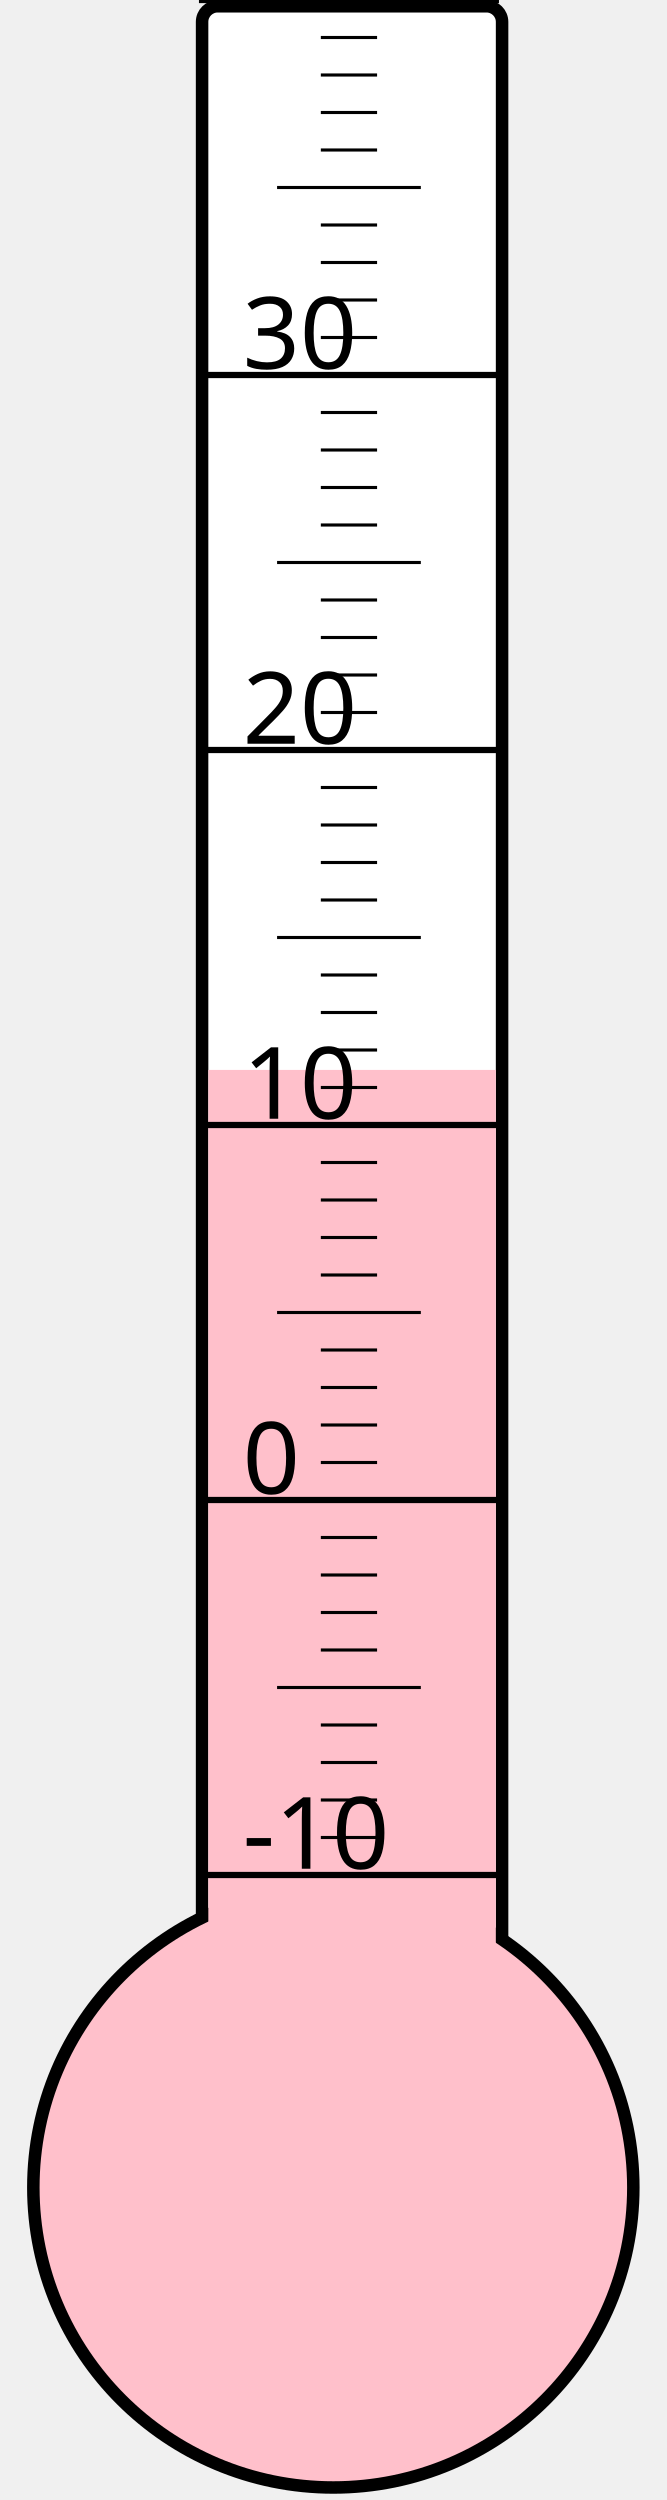
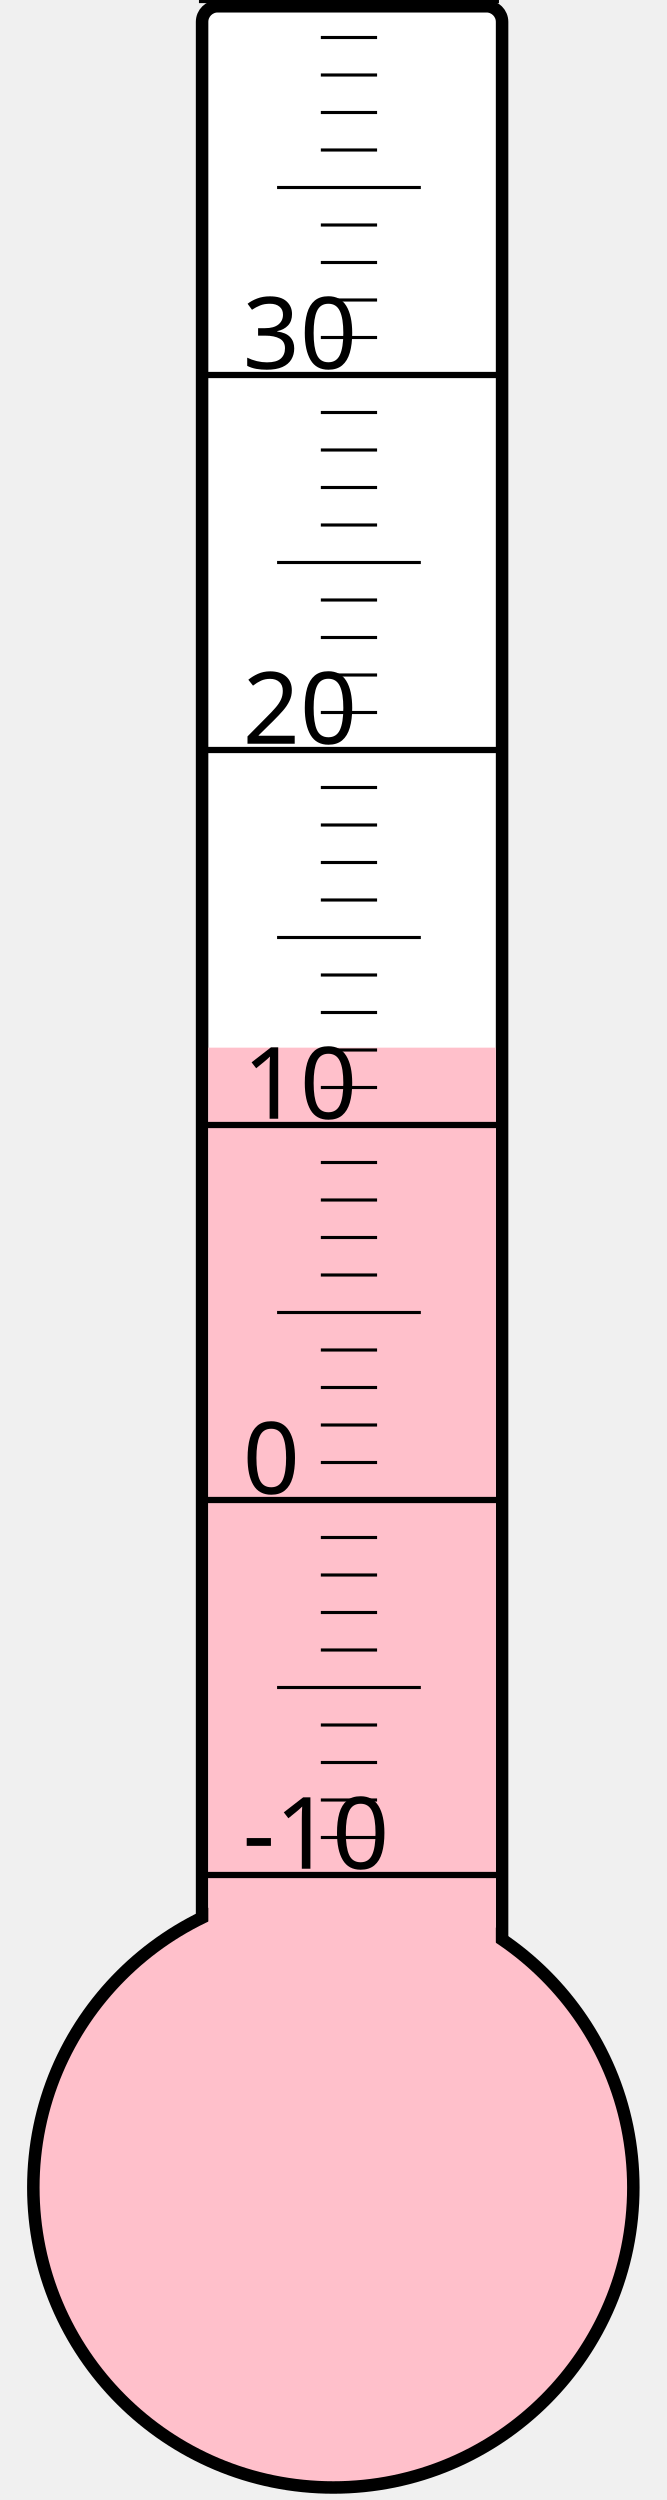
<svg xmlns="http://www.w3.org/2000/svg" width="40px" height="150px" viewBox="0 0 200 800">
  <rect width="200" height="800" x="0" y="0" style="fill: #ffffeb; fill-opacity: 0;" />
  <rect width="96" height="680" x="58" y="2" rx="5" ry="5" style="fill: white; fill-opacity: 1; stroke: black; stroke-width: 4;" />
  <circle cx="100" cy="700" r="96" style="fill: pink; stroke: black; stroke-width: 4;" />
-   <rect width="92" height="357.625" x="60" y="342.375" style="fill: pink; fill-opacity: 1; stroke-width: 0;" />
+   <rect width="92" height="364.75" x="60" y="335.25" style="fill: pink; fill-opacity: 1; stroke-width: 0;" />
  <text x="71" y="598" style="font-family: sans-serif; font-size: 24pt;">-10</text>
  <text x="71" y="478" style="font-family: sans-serif; font-size: 24pt;">0</text>
  <text x="71" y="358" style="font-family: sans-serif; font-size: 24pt;">10</text>
  <text x="71" y="238" style="font-family: sans-serif; font-size: 24pt;">20</text>
  <text x="71" y="118" style="font-family: sans-serif; font-size: 24pt;">30</text>
  <g style="stroke: black;">
    <line x1="57" y1="600" x2="153" y2="600" style="stroke-width: 2;" />
    <line x1="96" y1="588" x2="114" y2="588" style="stroke-width: 1;" />
    <line x1="96" y1="576" x2="114" y2="576" style="stroke-width: 1;" />
    <line x1="96" y1="564" x2="114" y2="564" style="stroke-width: 1;" />
    <line x1="96" y1="552" x2="114" y2="552" style="stroke-width: 1;" />
    <line x1="82" y1="540" x2="128" y2="540" style="stroke-width: 1;" />
    <line x1="96" y1="528" x2="114" y2="528" style="stroke-width: 1;" />
    <line x1="96" y1="516" x2="114" y2="516" style="stroke-width: 1;" />
    <line x1="96" y1="504" x2="114" y2="504" style="stroke-width: 1;" />
    <line x1="96" y1="492" x2="114" y2="492" style="stroke-width: 1;" />
    <line x1="57" y1="480" x2="153" y2="480" style="stroke-width: 2;" />
    <line x1="96" y1="468" x2="114" y2="468" style="stroke-width: 1;" />
    <line x1="96" y1="456" x2="114" y2="456" style="stroke-width: 1;" />
    <line x1="96" y1="444" x2="114" y2="444" style="stroke-width: 1;" />
    <line x1="96" y1="432" x2="114" y2="432" style="stroke-width: 1;" />
    <line x1="82" y1="420" x2="128" y2="420" style="stroke-width: 1;" />
    <line x1="96" y1="408" x2="114" y2="408" style="stroke-width: 1;" />
    <line x1="96" y1="396" x2="114" y2="396" style="stroke-width: 1;" />
    <line x1="96" y1="384" x2="114" y2="384" style="stroke-width: 1;" />
    <line x1="96" y1="372" x2="114" y2="372" style="stroke-width: 1;" />
    <line x1="57" y1="360" x2="153" y2="360" style="stroke-width: 2;" />
    <line x1="96" y1="348" x2="114" y2="348" style="stroke-width: 1;" />
    <line x1="96" y1="336" x2="114" y2="336" style="stroke-width: 1;" />
    <line x1="96" y1="324" x2="114" y2="324" style="stroke-width: 1;" />
    <line x1="96" y1="312" x2="114" y2="312" style="stroke-width: 1;" />
    <line x1="82" y1="300" x2="128" y2="300" style="stroke-width: 1;" />
    <line x1="96" y1="288" x2="114" y2="288" style="stroke-width: 1;" />
    <line x1="96" y1="276" x2="114" y2="276" style="stroke-width: 1;" />
    <line x1="96" y1="264" x2="114" y2="264" style="stroke-width: 1;" />
    <line x1="96" y1="252" x2="114" y2="252" style="stroke-width: 1;" />
    <line x1="57" y1="240" x2="153" y2="240" style="stroke-width: 2;" />
    <line x1="96" y1="228" x2="114" y2="228" style="stroke-width: 1;" />
    <line x1="96" y1="216" x2="114" y2="216" style="stroke-width: 1;" />
    <line x1="96" y1="204" x2="114" y2="204" style="stroke-width: 1;" />
    <line x1="96" y1="192" x2="114" y2="192" style="stroke-width: 1;" />
    <line x1="82" y1="180" x2="128" y2="180" style="stroke-width: 1;" />
    <line x1="96" y1="168" x2="114" y2="168" style="stroke-width: 1;" />
    <line x1="96" y1="156" x2="114" y2="156" style="stroke-width: 1;" />
    <line x1="96" y1="144" x2="114" y2="144" style="stroke-width: 1;" />
    <line x1="96" y1="132" x2="114" y2="132" style="stroke-width: 1;" />
    <line x1="57" y1="120" x2="153" y2="120" style="stroke-width: 2;" />
    <line x1="96" y1="108" x2="114" y2="108" style="stroke-width: 1;" />
    <line x1="96" y1="96" x2="114" y2="96" style="stroke-width: 1;" />
    <line x1="96" y1="84" x2="114" y2="84" style="stroke-width: 1;" />
    <line x1="96" y1="72" x2="114" y2="72" style="stroke-width: 1;" />
    <line x1="82" y1="60" x2="128" y2="60" style="stroke-width: 1;" />
    <line x1="96" y1="48" x2="114" y2="48" style="stroke-width: 1;" />
    <line x1="96" y1="36" x2="114" y2="36" style="stroke-width: 1;" />
    <line x1="96" y1="24" x2="114" y2="24" style="stroke-width: 1;" />
    <line x1="96" y1="12" x2="114" y2="12" style="stroke-width: 1;" />
    <line x1="57" y1="0" x2="153" y2="0" style="stroke-width: 2;" />
  </g>
</svg>
